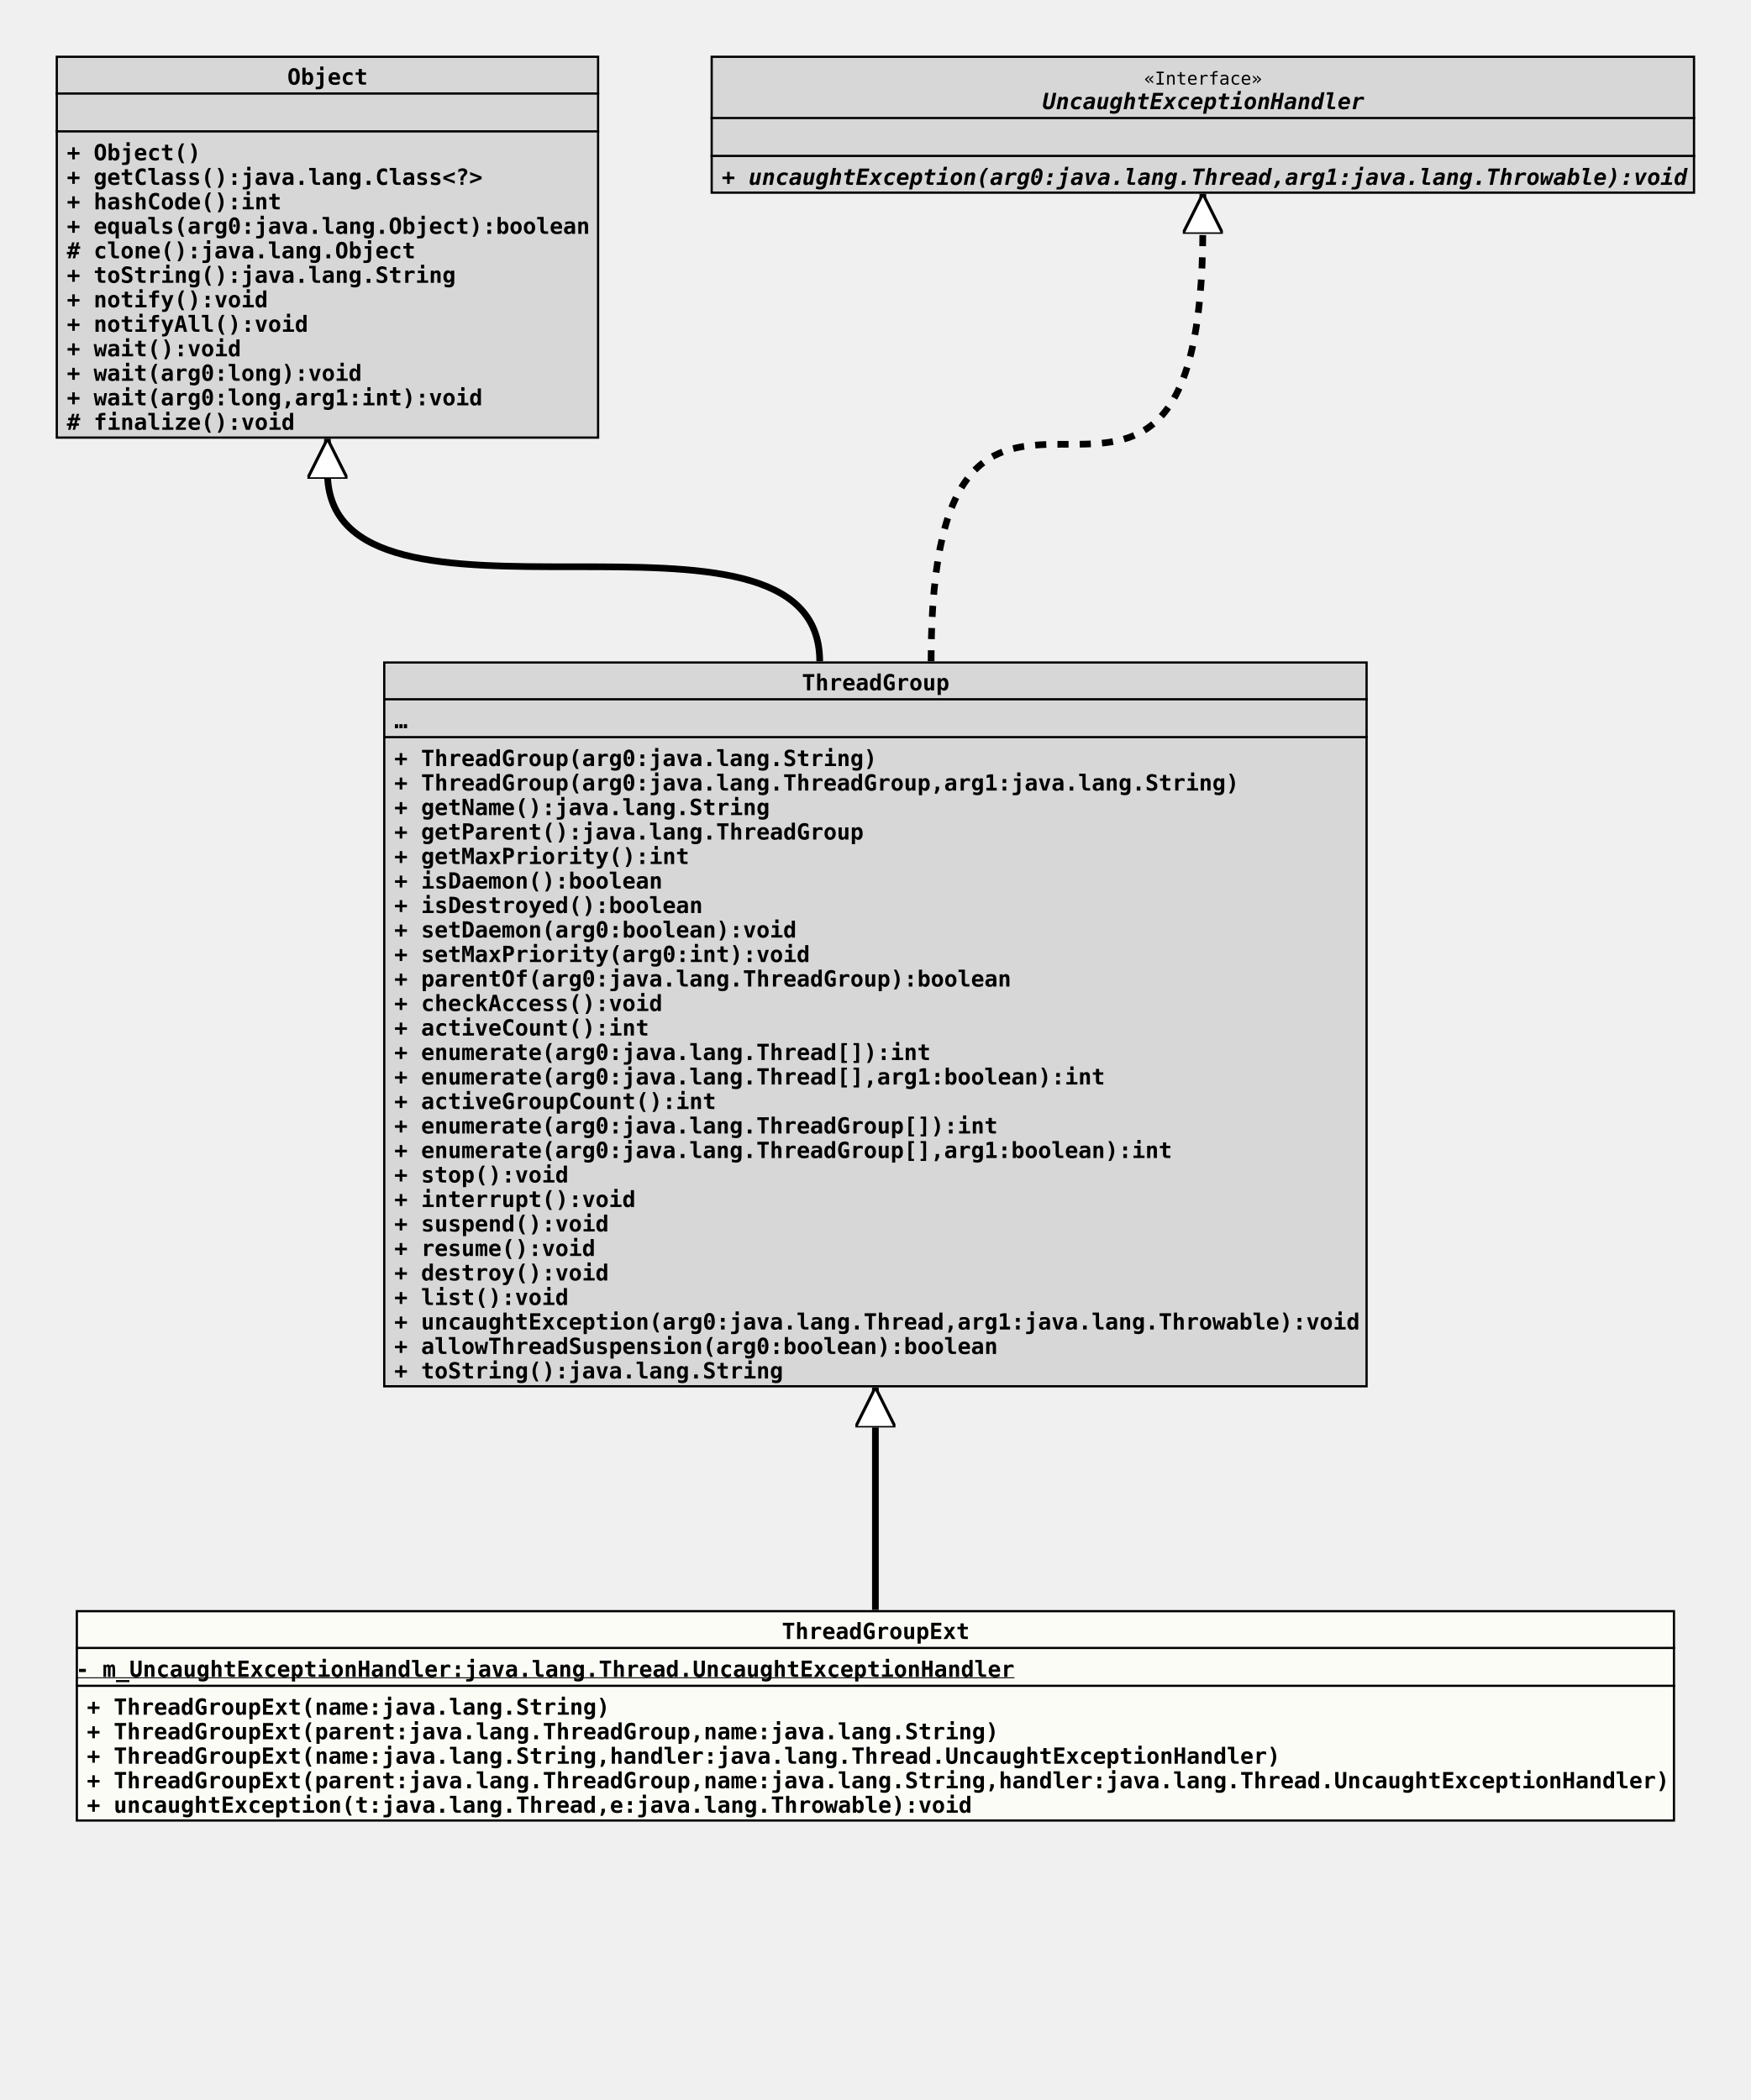
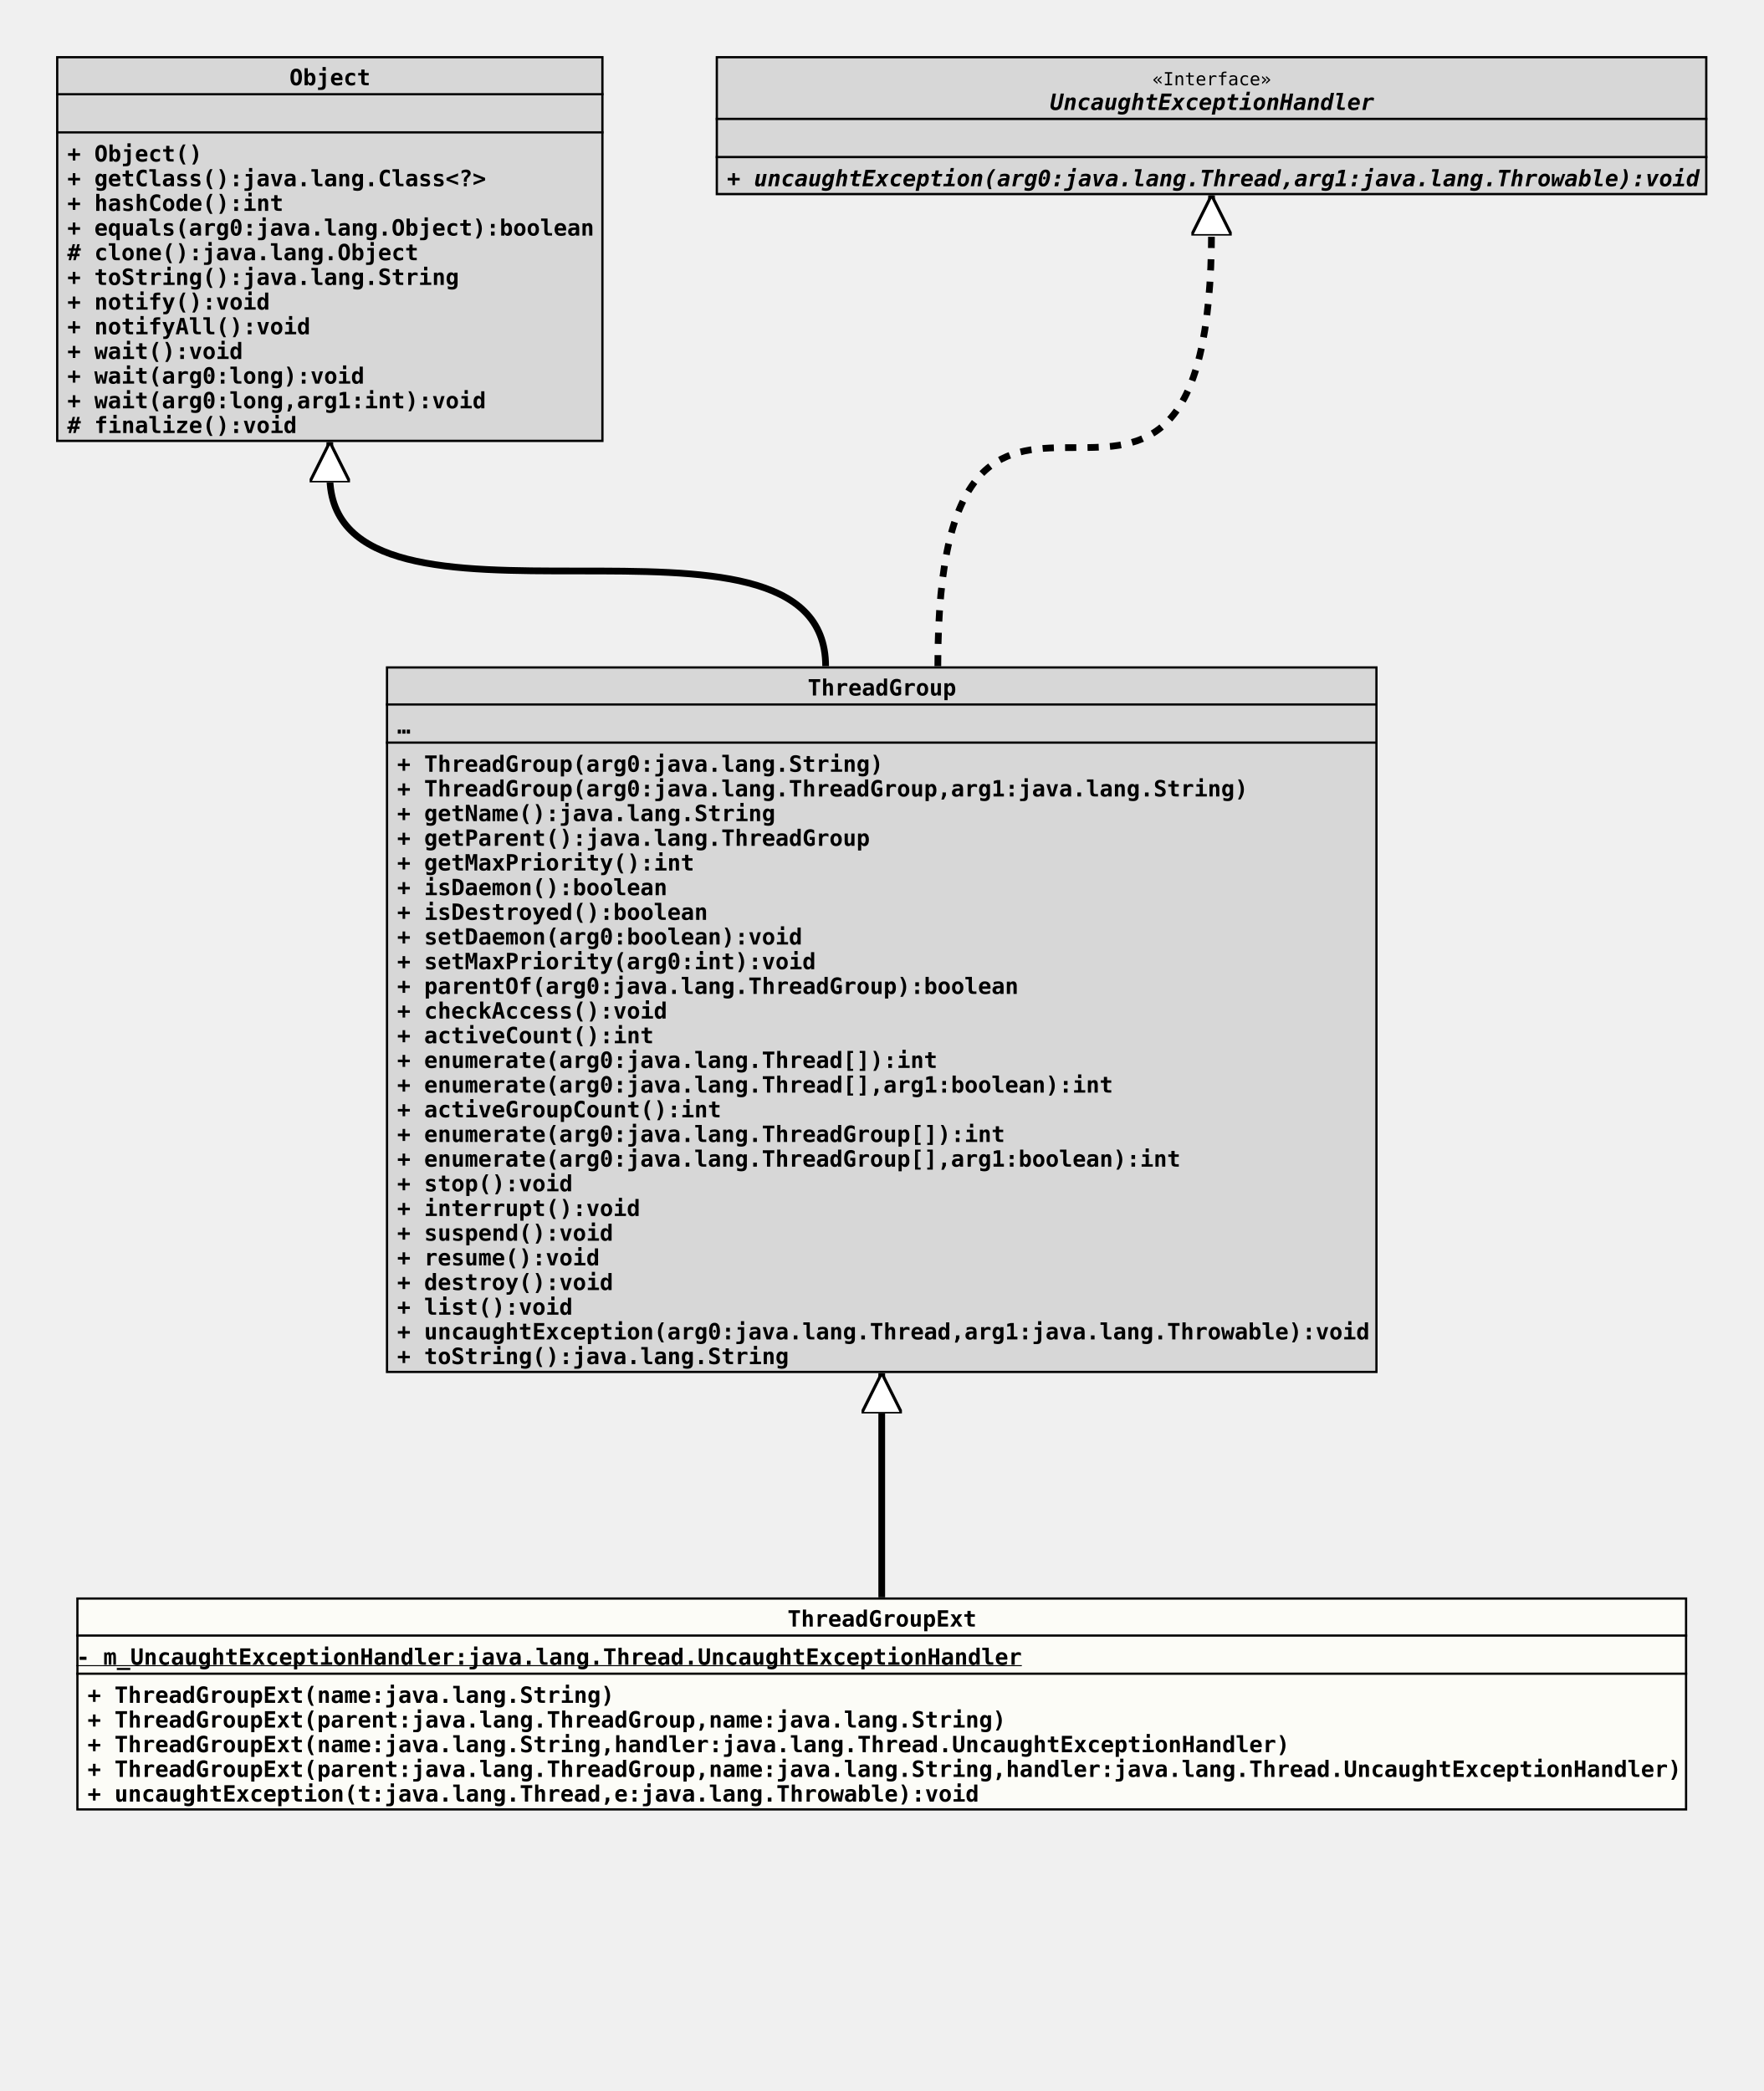
- <svg xmlns="http://www.w3.org/2000/svg" xmlns:xlink="http://www.w3.org/1999/xlink" version="1.1" baseProfile="full" width="786.000" height="943.000">
+ <svg xmlns="http://www.w3.org/2000/svg" xmlns:xlink="http://www.w3.org/1999/xlink" version="1.1" baseProfile="full" width="786.000" height="932.000">
  <defs>
    <style>
            line
            {
              stroke: black;
            }
            line.separator
            {
              stroke:       black;
              stroke-width: 1;
            }
            marker
            {
              fill: white;
            }
            path
            {
              fill:   white;
              stroke: black;
            }
            path.implementation
            {
              fill:             none;
              stroke-dasharray: 5,5;
              stroke-width:     3;
            }
            path.inheritance
            {
              fill:         none;
              stroke-width: 3;
            }
            rect
            {
              fill:         none;
              stroke:       black;
              stroke-width: 2;
            }
            rect.externalClass
            {
              fill:         #D0D0D0;
              fill-opacity: 0.8;
            }
            rect.focusClass
            {
              fill:         #FFFFF9;
              fill-opacity: 0.8;
            }
            rect.otherClass
            {
              fill:         #F0E68C;
              fill-opacity: 0.8;
            }
            rect.template
            {
              fill:             #FFFFFF;
              fill-opacity:     1.0;
              stroke-dasharray: 3,3;
            }
            text
            {
              font-family: monospace;
              font-size:   10px;
              font-weight: bold;
            }
            text.abstract
            {
              font-style: italic;
            }
            text.final
            {
              text-decoration: underline;
            }
            text.static
            {
              font-weight: normal;
            }
            text.stereotype
            {
              font-size:   8px;
              font-weight: normal;
            }
            </style>
    <marker id="inheritance" viewBox="0,0,40,40" markerUnits="strokeWidth" refX="40" refY="20" markerWidth="6" markerHeight="6" orient="auto">
      <path d="M40,20 l-40,-20 v40 Z" fill="#ffffff" stroke="#000000" stroke-width="3" />
    </marker>
    <marker id="implementation" viewBox="0,0,40,40" markerUnits="strokeWidth" refX="40" refY="20" markerWidth="6" markerHeight="6" orient="auto">
      <path d="M40,20 l-40,-20 v40 Z" fill="#ffffff" stroke="#000000" stroke-width="3" />
    </marker>
    <clipPath id="ID000001">
      <rect class="focusClass" height="95.000" width="718.000" x="0.000" y="0.000" />
    </clipPath>
    <symbol id="org.tquadrat.foundation.lang.ThreadGroupExt">
      <g>
        <g class="focusClass" clip-path="url(#ID000001)">
          <rect x="0.000" y="0.000" width="718.000" height="95.000" class="focusClass" />
          <line x1="0.000" y1="17.000" x2="718.000" y2="17.000" class="separator" />
          <text x="317.000" y="13.000">ThreadGroupExt</text>
          <line x1="0.000" y1="34.000" x2="718.000" y2="34.000" class="separator" />
          <text y="30.000" class="final">- m_UncaughtExceptionHandler:java.lang.Thread.UncaughtExceptionHandler</text>
          <text x="5.000" y="47.000">+ ThreadGroupExt(name:java.lang.String)</text>
          <text x="5.000" y="58.000">+ ThreadGroupExt(parent:java.lang.ThreadGroup,name:java.lang.String)</text>
          <text x="5.000" y="69.000">+ ThreadGroupExt(name:java.lang.String,handler:java.lang.Thread.UncaughtExceptionHandler)</text>
          <text x="5.000" y="80.000">+ ThreadGroupExt(parent:java.lang.ThreadGroup,name:java.lang.String,handler:java.lang.Thread.UncaughtExceptionHandler)</text>
          <text x="5.000" y="91.000">+ uncaughtException(t:java.lang.Thread,e:java.lang.Throwable):void</text>
        </g>
      </g>
    </symbol>
    <clipPath id="ID000002">
-       <rect class="externalClass" height="326.000" width="442.000" x="0.000" y="0.000" />
+       <rect class="externalClass" height="315.000" width="442.000" x="0.000" y="0.000" />
    </clipPath>
    <symbol id="java.lang.ThreadGroup">
      <g>
        <g clip-path="url(#ID000002)">
-           <rect x="0.000" y="0.000" width="442.000" height="326.000" class="externalClass" />
+           <rect x="0.000" y="0.000" width="442.000" height="315.000" class="externalClass" />
          <line x1="0.000" y1="17.000" x2="442.000" y2="17.000" class="separator" />
          <text x="188.000" y="13.000">ThreadGroup</text>
          <line x1="0.000" y1="34.000" x2="442.000" y2="34.000" class="separator" />
          <text x="5.000" y="30.000">…</text>
          <text x="5.000" y="47.000">+ ThreadGroup(arg0:java.lang.String)</text>
          <text x="5.000" y="58.000">+ ThreadGroup(arg0:java.lang.ThreadGroup,arg1:java.lang.String)</text>
          <text x="5.000" y="69.000">+ getName():java.lang.String</text>
          <text x="5.000" y="80.000">+ getParent():java.lang.ThreadGroup</text>
          <text x="5.000" y="91.000">+ getMaxPriority():int</text>
          <text x="5.000" y="102.000">+ isDaemon():boolean</text>
          <text x="5.000" y="113.000">+ isDestroyed():boolean</text>
          <text x="5.000" y="124.000">+ setDaemon(arg0:boolean):void</text>
          <text x="5.000" y="135.000">+ setMaxPriority(arg0:int):void</text>
          <text x="5.000" y="146.000">+ parentOf(arg0:java.lang.ThreadGroup):boolean</text>
          <text x="5.000" y="157.000">+ checkAccess():void</text>
          <text x="5.000" y="168.000">+ activeCount():int</text>
          <text x="5.000" y="179.000">+ enumerate(arg0:java.lang.Thread[]):int</text>
          <text x="5.000" y="190.000">+ enumerate(arg0:java.lang.Thread[],arg1:boolean):int</text>
          <text x="5.000" y="201.000">+ activeGroupCount():int</text>
          <text x="5.000" y="212.000">+ enumerate(arg0:java.lang.ThreadGroup[]):int</text>
          <text x="5.000" y="223.000">+ enumerate(arg0:java.lang.ThreadGroup[],arg1:boolean):int</text>
          <text x="5.000" y="234.000">+ stop():void</text>
          <text x="5.000" y="245.000">+ interrupt():void</text>
          <text x="5.000" y="256.000">+ suspend():void</text>
          <text x="5.000" y="267.000">+ resume():void</text>
          <text x="5.000" y="278.000">+ destroy():void</text>
          <text x="5.000" y="289.000">+ list():void</text>
          <text x="5.000" y="300.000">+ uncaughtException(arg0:java.lang.Thread,arg1:java.lang.Throwable):void</text>
-           <text x="5.000" y="311.000">+ allowThreadSuspension(arg0:boolean):boolean</text>
-           <text x="5.000" y="322.000">+ toString():java.lang.String</text>
+           <text x="5.000" y="311.000">+ toString():java.lang.String</text>
        </g>
      </g>
    </symbol>
    <clipPath id="ID000003">
      <rect class="externalClass" height="172.000" width="244.000" x="0.000" y="0.000" />
    </clipPath>
    <symbol id="java.lang.Object">
      <g>
        <g clip-path="url(#ID000003)">
          <rect x="0.000" y="0.000" width="244.000" height="172.000" class="externalClass" />
          <line x1="0.000" y1="17.000" x2="244.000" y2="17.000" class="separator" />
          <text x="104.000" y="13.000">Object</text>
          <line x1="0.000" y1="34.000" x2="244.000" y2="34.000" class="separator" />
          <text x="5.000" y="30.000" />
          <text x="5.000" y="47.000">+ Object()</text>
          <text x="5.000" y="58.000">+ getClass():java.lang.Class&lt;?&gt;</text>
          <text x="5.000" y="69.000">+ hashCode():int</text>
          <text x="5.000" y="80.000">+ equals(arg0:java.lang.Object):boolean</text>
          <text x="5.000" y="91.000"># clone():java.lang.Object</text>
          <text x="5.000" y="102.000">+ toString():java.lang.String</text>
          <text x="5.000" y="113.000">+ notify():void</text>
          <text x="5.000" y="124.000">+ notifyAll():void</text>
          <text x="5.000" y="135.000">+ wait():void</text>
          <text x="5.000" y="146.000">+ wait(arg0:long):void</text>
          <text x="5.000" y="157.000">+ wait(arg0:long,arg1:int):void</text>
          <text x="5.000" y="168.000"># finalize():void</text>
        </g>
      </g>
    </symbol>
    <clipPath id="ID000004">
      <rect class="externalClass" height="62.000" width="442.000" x="0.000" y="0.000" />
    </clipPath>
    <symbol id="java.lang.Thread.UncaughtExceptionHandler">
      <g>
        <g clip-path="url(#ID000004)">
          <rect x="0.000" y="0.000" width="442.000" height="62.000" class="externalClass" />
          <line x1="0.000" y1="28.000" x2="442.000" y2="28.000" class="separator" />
          <text x="194.600" y="13.000" class="stereotype">«Interface»</text>
          <text x="149.000" y="24.000" class="abstract">UncaughtExceptionHandler</text>
          <line x1="0.000" y1="45.000" x2="442.000" y2="45.000" class="separator" />
          <text x="5.000" y="41.000" />
          <text x="5.000" y="58.000" class="abstract">+ uncaughtException(arg0:java.lang.Thread,arg1:java.lang.Throwable):void</text>
        </g>
      </g>
    </symbol>
  </defs>
-   <path class="inheritance" d="M393.000,723.000 L393.000,623.000" marker-end="url(#inheritance)" />
+   <path class="inheritance" d="M393.000,712.000 L393.000,612.000" marker-end="url(#inheritance)" />
  <path class="inheritance" d="M368.000,297.000 c0.000,-85.000,-221.000,0.000,-221.000,-85.000 v-15" marker-end="url(#inheritance)" />
  <path class="implementation" d="M418.000,297.000 c0.000,-195.000,122.000,0.000,122.000,-195.000 v-15" marker-end="url(#implementation)" />
  <use x="25.000" y="25.000" xlink:href="#java.lang.Object" />
  <use x="319.000" y="25.000" xlink:href="#java.lang.Thread.UncaughtExceptionHandler" />
  <use x="172.000" y="297.000" xlink:href="#java.lang.ThreadGroup" />
-   <use x="34.000" y="723.000" xlink:href="#org.tquadrat.foundation.lang.ThreadGroupExt" />
+   <use x="34.000" y="712.000" xlink:href="#org.tquadrat.foundation.lang.ThreadGroupExt" />
</svg>
